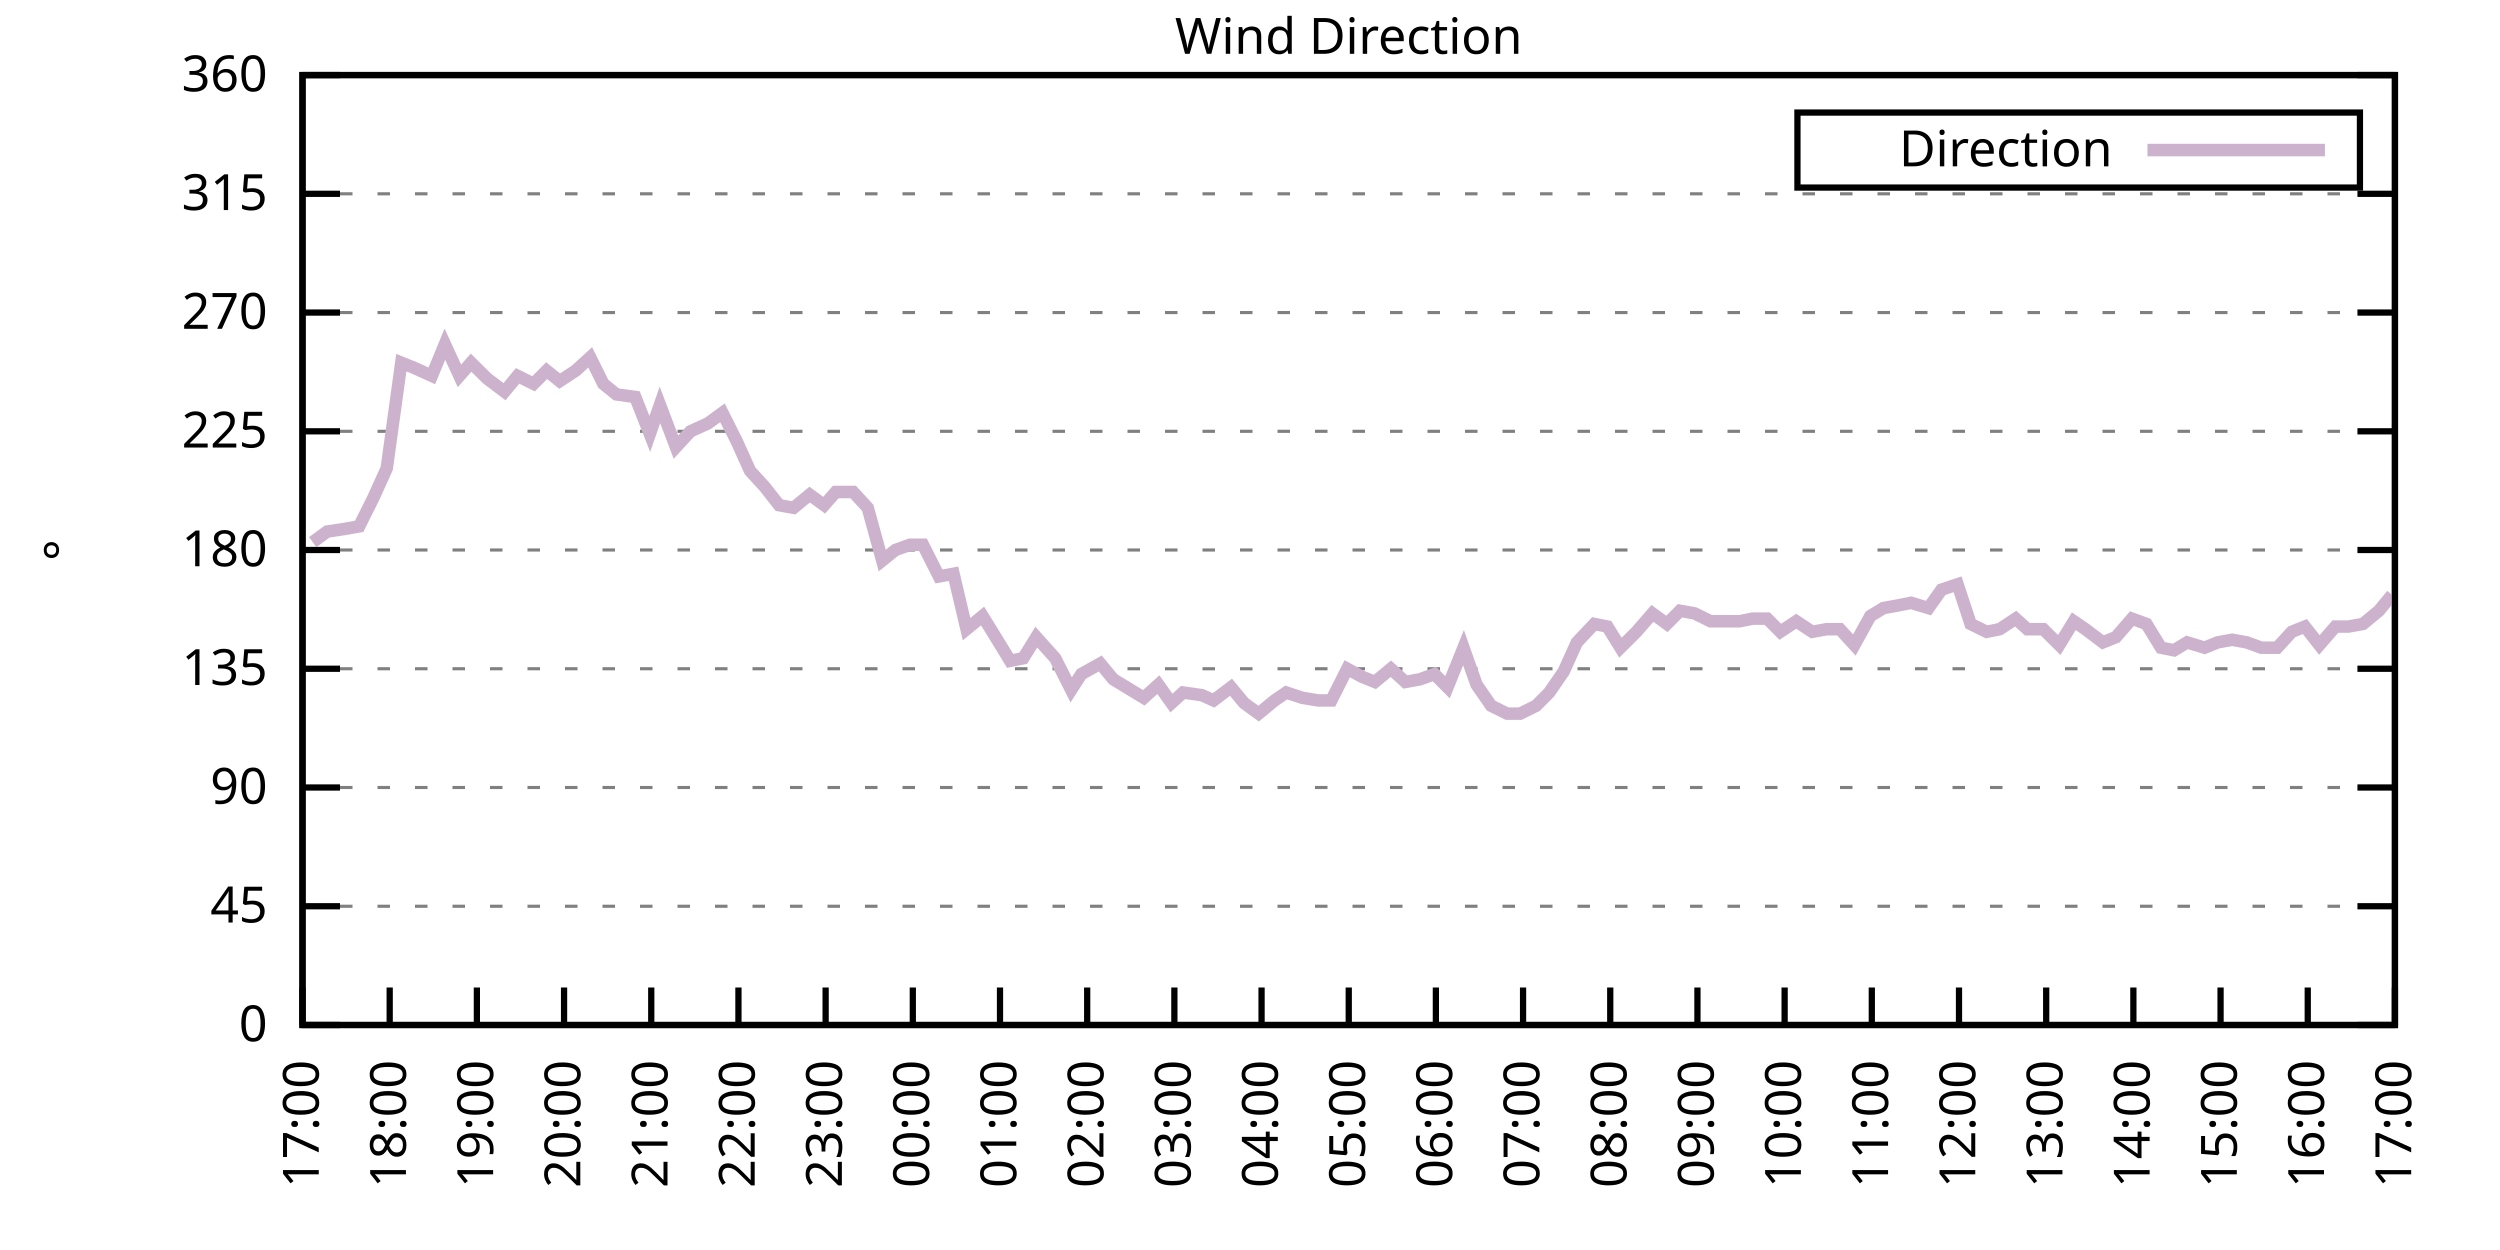
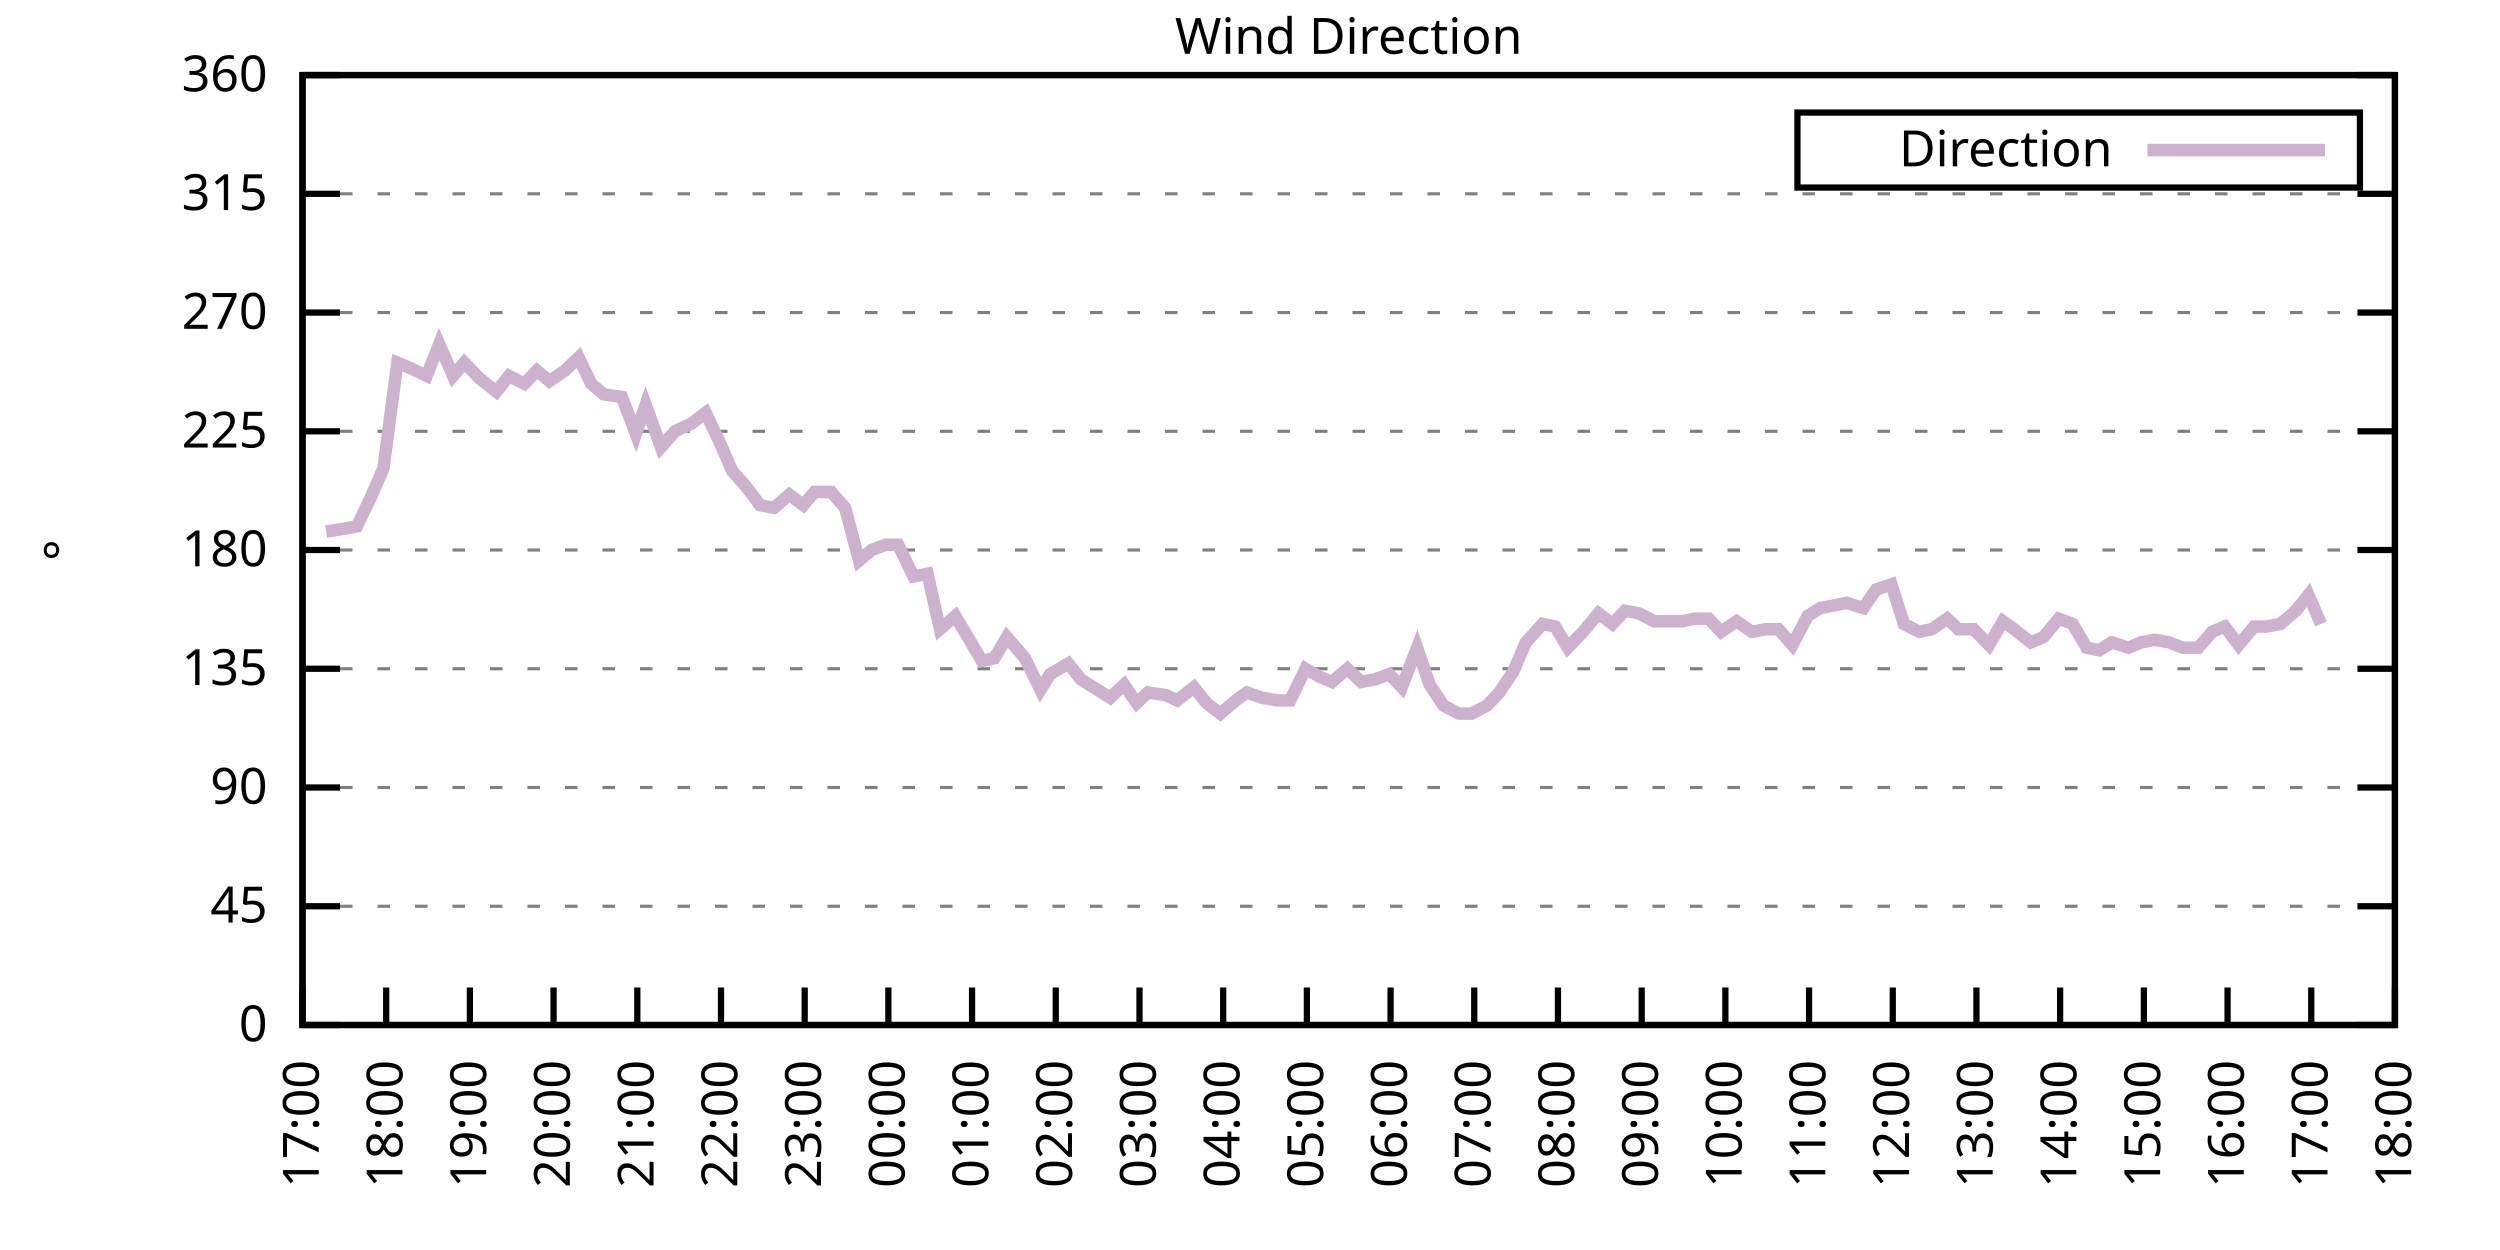
<svg xmlns="http://www.w3.org/2000/svg" xmlns:xlink="http://www.w3.org/1999/xlink" width="400" height="200" viewBox="0 0 400 200">
  <g id="gnuplot_canvas">
    <rect x="0" y="0" width="400" height="200" fill="none" />
    <defs>
      <circle id="gpDot" r="0.5" stroke-width="0.5" stroke="currentColor" />
      <path id="gpPt0" stroke-width="0.333" stroke="currentColor" d="M-1,0 h2 M0,-1 v2" />
      <path id="gpPt1" stroke-width="0.333" stroke="currentColor" d="M-1,-1 L1,1 M1,-1 L-1,1" />
      <path id="gpPt2" stroke-width="0.333" stroke="currentColor" d="M-1,0 L1,0 M0,-1 L0,1 M-1,-1 L1,1 M-1,1 L1,-1" />
      <rect id="gpPt3" stroke-width="0.333" stroke="currentColor" x="-1" y="-1" width="2" height="2" />
      <rect id="gpPt4" stroke-width="0.333" stroke="currentColor" fill="currentColor" x="-1" y="-1" width="2" height="2" />
      <circle id="gpPt5" stroke-width="0.333" stroke="currentColor" cx="0" cy="0" r="1" />
      <use xlink:href="#gpPt5" id="gpPt6" fill="currentColor" stroke="none" />
      <path id="gpPt7" stroke-width="0.333" stroke="currentColor" d="M0,-1.33 L-1.33,0.67 L1.33,0.67 z" />
      <use xlink:href="#gpPt7" id="gpPt8" fill="currentColor" stroke="none" />
      <use xlink:href="#gpPt7" id="gpPt9" stroke="currentColor" transform="rotate(180)" />
      <use xlink:href="#gpPt9" id="gpPt10" fill="currentColor" stroke="none" />
      <use xlink:href="#gpPt3" id="gpPt11" stroke="currentColor" transform="rotate(45)" />
      <use xlink:href="#gpPt11" id="gpPt12" fill="currentColor" stroke="none" />
      <path id="gpPt13" stroke-width="0.333" stroke="currentColor" d="M0,1.330 L1.265,0.411 L0.782,-1.067 L-0.782,-1.076 L-1.265,0.411 z" />
      <use xlink:href="#gpPt13" id="gpPt14" fill="currentColor" stroke="none" />
      <filter id="textbox" filterUnits="objectBoundingBox" x="0" y="0" height="1" width="1">
        <feFlood flood-color="white" flood-opacity="1" result="bgnd" />
        <feComposite in="SourceGraphic" in2="bgnd" operator="atop" />
      </filter>
      <filter id="greybox" filterUnits="objectBoundingBox" x="0" y="0" height="1" width="1">
        <feFlood flood-color="lightgrey" flood-opacity="1" result="grey" />
        <feComposite in="SourceGraphic" in2="grey" operator="atop" />
      </filter>
    </defs>
    <g fill="none" color="white" stroke="currentColor" stroke-width="1.00" stroke-linecap="butt" stroke-linejoin="miter">
</g>
    <g fill="none" color="black" stroke="currentColor" stroke-width="1.00" stroke-linecap="butt" stroke-linejoin="miter">
      <g stroke="none" shape-rendering="crispEdges">
        <polygon fill="rgb(255, 255, 255)" points="48.40,164.00 383.18,164.00 383.18,12.02 48.40,12.02 " />
      </g>
    </g>
    <g fill="none" color="black" stroke="currentColor" stroke-width="1.00" stroke-linecap="butt" stroke-linejoin="miter">
</g>
    <g fill="none" color="black" stroke="black" stroke-width="0.50" stroke-linecap="butt" stroke-linejoin="miter">
</g>
    <g fill="none" color="gray" stroke="currentColor" stroke-width="0.50" stroke-linecap="butt" stroke-linejoin="miter">
      <path stroke="gray" stroke-dasharray="2,4" class="gridline" d="M48.40,164.00 L383.19,164.00  " />
    </g>
    <g fill="none" color="gray" stroke="gray" stroke-width="1.00" stroke-linecap="butt" stroke-linejoin="miter">
</g>
    <g fill="none" color="black" stroke="currentColor" stroke-width="1.00" stroke-linecap="butt" stroke-linejoin="miter">
      <path stroke="black" d="M48.40,164.00 L54.40,164.00 M383.19,164.00 L377.19,164.00  " />
      <g transform="translate(42.80,166.60)" stroke="none" fill="black" font-family="Sans" font-size="8.00" text-anchor="end">
        <text>
          <tspan font-family="Sans"> 0</tspan>
        </text>
      </g>
    </g>
    <g fill="none" color="black" stroke="currentColor" stroke-width="1.00" stroke-linecap="butt" stroke-linejoin="miter">
</g>
    <g fill="none" color="black" stroke="black" stroke-width="0.50" stroke-linecap="butt" stroke-linejoin="miter">
</g>
    <g fill="none" color="gray" stroke="currentColor" stroke-width="0.50" stroke-linecap="butt" stroke-linejoin="miter">
      <path stroke="gray" stroke-dasharray="2,4" class="gridline" d="M48.40,145.00 L383.19,145.00  " />
    </g>
    <g fill="none" color="gray" stroke="gray" stroke-width="1.00" stroke-linecap="butt" stroke-linejoin="miter">
</g>
    <g fill="none" color="black" stroke="currentColor" stroke-width="1.00" stroke-linecap="butt" stroke-linejoin="miter">
      <path stroke="black" d="M48.40,145.00 L54.40,145.00 M383.19,145.00 L377.19,145.00  " />
      <g transform="translate(42.80,147.60)" stroke="none" fill="black" font-family="Sans" font-size="8.00" text-anchor="end">
        <text>
          <tspan font-family="Sans"> 45</tspan>
        </text>
      </g>
    </g>
    <g fill="none" color="black" stroke="currentColor" stroke-width="1.00" stroke-linecap="butt" stroke-linejoin="miter">
</g>
    <g fill="none" color="black" stroke="black" stroke-width="0.50" stroke-linecap="butt" stroke-linejoin="miter">
</g>
    <g fill="none" color="gray" stroke="currentColor" stroke-width="0.50" stroke-linecap="butt" stroke-linejoin="miter">
      <path stroke="gray" stroke-dasharray="2,4" class="gridline" d="M48.40,126.00 L383.19,126.00  " />
    </g>
    <g fill="none" color="gray" stroke="gray" stroke-width="1.00" stroke-linecap="butt" stroke-linejoin="miter">
</g>
    <g fill="none" color="black" stroke="currentColor" stroke-width="1.00" stroke-linecap="butt" stroke-linejoin="miter">
      <path stroke="black" d="M48.40,126.00 L54.40,126.00 M383.19,126.00 L377.19,126.00  " />
      <g transform="translate(42.80,128.60)" stroke="none" fill="black" font-family="Sans" font-size="8.00" text-anchor="end">
        <text>
          <tspan font-family="Sans"> 90</tspan>
        </text>
      </g>
    </g>
    <g fill="none" color="black" stroke="currentColor" stroke-width="1.00" stroke-linecap="butt" stroke-linejoin="miter">
</g>
    <g fill="none" color="black" stroke="black" stroke-width="0.50" stroke-linecap="butt" stroke-linejoin="miter">
</g>
    <g fill="none" color="gray" stroke="currentColor" stroke-width="0.50" stroke-linecap="butt" stroke-linejoin="miter">
      <path stroke="gray" stroke-dasharray="2,4" class="gridline" d="M48.40,107.00 L383.19,107.00  " />
    </g>
    <g fill="none" color="gray" stroke="gray" stroke-width="1.00" stroke-linecap="butt" stroke-linejoin="miter">
</g>
    <g fill="none" color="black" stroke="currentColor" stroke-width="1.00" stroke-linecap="butt" stroke-linejoin="miter">
      <path stroke="black" d="M48.40,107.00 L54.40,107.00 M383.19,107.00 L377.19,107.00  " />
      <g transform="translate(42.80,109.60)" stroke="none" fill="black" font-family="Sans" font-size="8.00" text-anchor="end">
        <text>
          <tspan font-family="Sans"> 135</tspan>
        </text>
      </g>
    </g>
    <g fill="none" color="black" stroke="currentColor" stroke-width="1.00" stroke-linecap="butt" stroke-linejoin="miter">
</g>
    <g fill="none" color="black" stroke="black" stroke-width="0.50" stroke-linecap="butt" stroke-linejoin="miter">
</g>
    <g fill="none" color="gray" stroke="currentColor" stroke-width="0.50" stroke-linecap="butt" stroke-linejoin="miter">
      <path stroke="gray" stroke-dasharray="2,4" class="gridline" d="M48.40,88.00 L383.19,88.00  " />
    </g>
    <g fill="none" color="gray" stroke="gray" stroke-width="1.00" stroke-linecap="butt" stroke-linejoin="miter">
</g>
    <g fill="none" color="black" stroke="currentColor" stroke-width="1.00" stroke-linecap="butt" stroke-linejoin="miter">
      <path stroke="black" d="M48.40,88.00 L54.40,88.00 M383.19,88.00 L377.19,88.00  " />
      <g transform="translate(42.80,90.60)" stroke="none" fill="black" font-family="Sans" font-size="8.00" text-anchor="end">
        <text>
          <tspan font-family="Sans"> 180</tspan>
        </text>
      </g>
    </g>
    <g fill="none" color="black" stroke="currentColor" stroke-width="1.00" stroke-linecap="butt" stroke-linejoin="miter">
</g>
    <g fill="none" color="black" stroke="black" stroke-width="0.50" stroke-linecap="butt" stroke-linejoin="miter">
</g>
    <g fill="none" color="gray" stroke="currentColor" stroke-width="0.50" stroke-linecap="butt" stroke-linejoin="miter">
      <path stroke="gray" stroke-dasharray="2,4" class="gridline" d="M48.40,69.01 L383.19,69.01  " />
    </g>
    <g fill="none" color="gray" stroke="gray" stroke-width="1.00" stroke-linecap="butt" stroke-linejoin="miter">
</g>
    <g fill="none" color="black" stroke="currentColor" stroke-width="1.00" stroke-linecap="butt" stroke-linejoin="miter">
      <path stroke="black" d="M48.40,69.01 L54.40,69.01 M383.19,69.01 L377.19,69.01  " />
      <g transform="translate(42.80,71.61)" stroke="none" fill="black" font-family="Sans" font-size="8.00" text-anchor="end">
        <text>
          <tspan font-family="Sans"> 225</tspan>
        </text>
      </g>
    </g>
    <g fill="none" color="black" stroke="currentColor" stroke-width="1.00" stroke-linecap="butt" stroke-linejoin="miter">
</g>
    <g fill="none" color="black" stroke="black" stroke-width="0.50" stroke-linecap="butt" stroke-linejoin="miter">
</g>
    <g fill="none" color="gray" stroke="currentColor" stroke-width="0.50" stroke-linecap="butt" stroke-linejoin="miter">
      <path stroke="gray" stroke-dasharray="2,4" class="gridline" d="M48.40,50.01 L383.19,50.01  " />
    </g>
    <g fill="none" color="gray" stroke="gray" stroke-width="1.00" stroke-linecap="butt" stroke-linejoin="miter">
</g>
    <g fill="none" color="black" stroke="currentColor" stroke-width="1.00" stroke-linecap="butt" stroke-linejoin="miter">
      <path stroke="black" d="M48.40,50.01 L54.40,50.01 M383.19,50.01 L377.19,50.01  " />
      <g transform="translate(42.80,52.61)" stroke="none" fill="black" font-family="Sans" font-size="8.00" text-anchor="end">
        <text>
          <tspan font-family="Sans"> 270</tspan>
        </text>
      </g>
    </g>
    <g fill="none" color="black" stroke="currentColor" stroke-width="1.00" stroke-linecap="butt" stroke-linejoin="miter">
</g>
    <g fill="none" color="black" stroke="black" stroke-width="0.50" stroke-linecap="butt" stroke-linejoin="miter">
</g>
    <g fill="none" color="gray" stroke="currentColor" stroke-width="0.50" stroke-linecap="butt" stroke-linejoin="miter">
      <path stroke="gray" stroke-dasharray="2,4" class="gridline" d="M48.40,31.01 L383.19,31.01  " />
    </g>
    <g fill="none" color="gray" stroke="gray" stroke-width="1.00" stroke-linecap="butt" stroke-linejoin="miter">
</g>
    <g fill="none" color="black" stroke="currentColor" stroke-width="1.00" stroke-linecap="butt" stroke-linejoin="miter">
      <path stroke="black" d="M48.40,31.01 L54.40,31.01 M383.19,31.01 L377.19,31.01  " />
      <g transform="translate(42.80,33.61)" stroke="none" fill="black" font-family="Sans" font-size="8.00" text-anchor="end">
        <text>
          <tspan font-family="Sans"> 315</tspan>
        </text>
      </g>
    </g>
    <g fill="none" color="black" stroke="currentColor" stroke-width="1.00" stroke-linecap="butt" stroke-linejoin="miter">
</g>
    <g fill="none" color="black" stroke="black" stroke-width="0.50" stroke-linecap="butt" stroke-linejoin="miter">
</g>
    <g fill="none" color="gray" stroke="currentColor" stroke-width="0.50" stroke-linecap="butt" stroke-linejoin="miter">
      <path stroke="gray" stroke-dasharray="2,4" class="gridline" d="M48.40,12.01 L383.19,12.01  " />
    </g>
    <g fill="none" color="gray" stroke="gray" stroke-width="1.00" stroke-linecap="butt" stroke-linejoin="miter">
</g>
    <g fill="none" color="black" stroke="currentColor" stroke-width="1.00" stroke-linecap="butt" stroke-linejoin="miter">
      <path stroke="black" d="M48.40,12.01 L54.40,12.01 M383.19,12.01 L377.19,12.01  " />
      <g transform="translate(42.80,14.61)" stroke="none" fill="black" font-family="Sans" font-size="8.00" text-anchor="end">
        <text>
          <tspan font-family="Sans"> 360</tspan>
        </text>
      </g>
    </g>
    <g fill="none" color="black" stroke="currentColor" stroke-width="1.00" stroke-linecap="butt" stroke-linejoin="miter">
      <path stroke="black" d="M48.40,164.00 L48.40,158.00  " />
      <g transform="translate(51.00,169.60) rotate(270.00)" stroke="none" fill="black" font-family="Sans" font-size="8.00" text-anchor="end">
        <text>
          <tspan font-family="Sans">17:00</tspan>
        </text>
      </g>
    </g>
    <g fill="none" color="black" stroke="currentColor" stroke-width="1.00" stroke-linecap="butt" stroke-linejoin="miter">
-       <path stroke="black" d="M62.35,164.00 L62.35,158.00  " />
-       <g transform="translate(64.95,169.60) rotate(270.00)" stroke="none" fill="black" font-family="Sans" font-size="8.00" text-anchor="end">
+       <path stroke="black" d="M61.79,164.00 L61.79,158.00  " />
+       <g transform="translate(64.39,169.60) rotate(270.00)" stroke="none" fill="black" font-family="Sans" font-size="8.00" text-anchor="end">
        <text>
          <tspan font-family="Sans">18:00</tspan>
        </text>
      </g>
    </g>
    <g fill="none" color="black" stroke="currentColor" stroke-width="1.00" stroke-linecap="butt" stroke-linejoin="miter">
-       <path stroke="black" d="M76.30,164.00 L76.30,158.00  " />
-       <g transform="translate(78.90,169.60) rotate(270.00)" stroke="none" fill="black" font-family="Sans" font-size="8.00" text-anchor="end">
+       <path stroke="black" d="M75.18,164.00 L75.18,158.00  " />
+       <g transform="translate(77.78,169.60) rotate(270.00)" stroke="none" fill="black" font-family="Sans" font-size="8.00" text-anchor="end">
        <text>
          <tspan font-family="Sans">19:00</tspan>
        </text>
      </g>
    </g>
    <g fill="none" color="black" stroke="currentColor" stroke-width="1.00" stroke-linecap="butt" stroke-linejoin="miter">
-       <path stroke="black" d="M90.25,164.00 L90.25,158.00  " />
-       <g transform="translate(92.85,169.60) rotate(270.00)" stroke="none" fill="black" font-family="Sans" font-size="8.00" text-anchor="end">
+       <path stroke="black" d="M88.57,164.00 L88.57,158.00  " />
+       <g transform="translate(91.17,169.60) rotate(270.00)" stroke="none" fill="black" font-family="Sans" font-size="8.00" text-anchor="end">
        <text>
          <tspan font-family="Sans">20:00</tspan>
        </text>
      </g>
    </g>
    <g fill="none" color="black" stroke="currentColor" stroke-width="1.00" stroke-linecap="butt" stroke-linejoin="miter">
-       <path stroke="black" d="M104.20,164.00 L104.20,158.00  " />
-       <g transform="translate(106.80,169.60) rotate(270.00)" stroke="none" fill="black" font-family="Sans" font-size="8.00" text-anchor="end">
+       <path stroke="black" d="M101.97,164.00 L101.97,158.00  " />
+       <g transform="translate(104.57,169.60) rotate(270.00)" stroke="none" fill="black" font-family="Sans" font-size="8.00" text-anchor="end">
        <text>
          <tspan font-family="Sans">21:00</tspan>
        </text>
      </g>
    </g>
    <g fill="none" color="black" stroke="currentColor" stroke-width="1.00" stroke-linecap="butt" stroke-linejoin="miter">
-       <path stroke="black" d="M118.15,164.00 L118.15,158.00  " />
-       <g transform="translate(120.75,169.60) rotate(270.00)" stroke="none" fill="black" font-family="Sans" font-size="8.00" text-anchor="end">
+       <path stroke="black" d="M115.36,164.00 L115.36,158.00  " />
+       <g transform="translate(117.96,169.60) rotate(270.00)" stroke="none" fill="black" font-family="Sans" font-size="8.00" text-anchor="end">
        <text>
          <tspan font-family="Sans">22:00</tspan>
        </text>
      </g>
    </g>
    <g fill="none" color="black" stroke="currentColor" stroke-width="1.00" stroke-linecap="butt" stroke-linejoin="miter">
-       <path stroke="black" d="M132.10,164.00 L132.10,158.00  " />
-       <g transform="translate(134.70,169.60) rotate(270.00)" stroke="none" fill="black" font-family="Sans" font-size="8.00" text-anchor="end">
+       <path stroke="black" d="M128.75,164.00 L128.75,158.00  " />
+       <g transform="translate(131.35,169.60) rotate(270.00)" stroke="none" fill="black" font-family="Sans" font-size="8.00" text-anchor="end">
        <text>
          <tspan font-family="Sans">23:00</tspan>
        </text>
      </g>
    </g>
    <g fill="none" color="black" stroke="currentColor" stroke-width="1.00" stroke-linecap="butt" stroke-linejoin="miter">
-       <path stroke="black" d="M146.05,164.00 L146.05,158.00  " />
-       <g transform="translate(148.65,169.60) rotate(270.00)" stroke="none" fill="black" font-family="Sans" font-size="8.00" text-anchor="end">
+       <path stroke="black" d="M142.14,164.00 L142.14,158.00  " />
+       <g transform="translate(144.74,169.60) rotate(270.00)" stroke="none" fill="black" font-family="Sans" font-size="8.00" text-anchor="end">
        <text>
          <tspan font-family="Sans">00:00</tspan>
        </text>
      </g>
    </g>
    <g fill="none" color="black" stroke="currentColor" stroke-width="1.00" stroke-linecap="butt" stroke-linejoin="miter">
-       <path stroke="black" d="M160.00,164.00 L160.00,158.00  " />
-       <g transform="translate(162.60,169.60) rotate(270.00)" stroke="none" fill="black" font-family="Sans" font-size="8.00" text-anchor="end">
+       <path stroke="black" d="M155.53,164.00 L155.53,158.00  " />
+       <g transform="translate(158.13,169.60) rotate(270.00)" stroke="none" fill="black" font-family="Sans" font-size="8.00" text-anchor="end">
        <text>
          <tspan font-family="Sans">01:00</tspan>
        </text>
      </g>
    </g>
    <g fill="none" color="black" stroke="currentColor" stroke-width="1.00" stroke-linecap="butt" stroke-linejoin="miter">
-       <path stroke="black" d="M173.95,164.00 L173.95,158.00  " />
-       <g transform="translate(176.55,169.60) rotate(270.00)" stroke="none" fill="black" font-family="Sans" font-size="8.00" text-anchor="end">
+       <path stroke="black" d="M168.92,164.00 L168.92,158.00  " />
+       <g transform="translate(171.52,169.60) rotate(270.00)" stroke="none" fill="black" font-family="Sans" font-size="8.00" text-anchor="end">
        <text>
          <tspan font-family="Sans">02:00</tspan>
        </text>
      </g>
    </g>
    <g fill="none" color="black" stroke="currentColor" stroke-width="1.00" stroke-linecap="butt" stroke-linejoin="miter">
-       <path stroke="black" d="M187.90,164.00 L187.90,158.00  " />
-       <g transform="translate(190.50,169.60) rotate(270.00)" stroke="none" fill="black" font-family="Sans" font-size="8.00" text-anchor="end">
+       <path stroke="black" d="M182.32,164.00 L182.32,158.00  " />
+       <g transform="translate(184.92,169.60) rotate(270.00)" stroke="none" fill="black" font-family="Sans" font-size="8.00" text-anchor="end">
        <text>
          <tspan font-family="Sans">03:00</tspan>
        </text>
      </g>
    </g>
    <g fill="none" color="black" stroke="currentColor" stroke-width="1.00" stroke-linecap="butt" stroke-linejoin="miter">
-       <path stroke="black" d="M201.85,164.00 L201.85,158.00  " />
-       <g transform="translate(204.45,169.60) rotate(270.00)" stroke="none" fill="black" font-family="Sans" font-size="8.00" text-anchor="end">
+       <path stroke="black" d="M195.71,164.00 L195.71,158.00  " />
+       <g transform="translate(198.31,169.60) rotate(270.00)" stroke="none" fill="black" font-family="Sans" font-size="8.00" text-anchor="end">
        <text>
          <tspan font-family="Sans">04:00</tspan>
        </text>
      </g>
    </g>
    <g fill="none" color="black" stroke="currentColor" stroke-width="1.00" stroke-linecap="butt" stroke-linejoin="miter">
-       <path stroke="black" d="M215.80,164.00 L215.80,158.00  " />
-       <g transform="translate(218.40,169.60) rotate(270.00)" stroke="none" fill="black" font-family="Sans" font-size="8.00" text-anchor="end">
+       <path stroke="black" d="M209.10,164.00 L209.10,158.00  " />
+       <g transform="translate(211.70,169.60) rotate(270.00)" stroke="none" fill="black" font-family="Sans" font-size="8.00" text-anchor="end">
        <text>
          <tspan font-family="Sans">05:00</tspan>
        </text>
      </g>
    </g>
    <g fill="none" color="black" stroke="currentColor" stroke-width="1.00" stroke-linecap="butt" stroke-linejoin="miter">
-       <path stroke="black" d="M229.74,164.00 L229.74,158.00  " />
-       <g transform="translate(232.34,169.60) rotate(270.00)" stroke="none" fill="black" font-family="Sans" font-size="8.00" text-anchor="end">
+       <path stroke="black" d="M222.49,164.00 L222.49,158.00  " />
+       <g transform="translate(225.09,169.60) rotate(270.00)" stroke="none" fill="black" font-family="Sans" font-size="8.00" text-anchor="end">
        <text>
          <tspan font-family="Sans">06:00</tspan>
        </text>
      </g>
    </g>
    <g fill="none" color="black" stroke="currentColor" stroke-width="1.00" stroke-linecap="butt" stroke-linejoin="miter">
-       <path stroke="black" d="M243.69,164.00 L243.69,158.00  " />
-       <g transform="translate(246.29,169.60) rotate(270.00)" stroke="none" fill="black" font-family="Sans" font-size="8.00" text-anchor="end">
+       <path stroke="black" d="M235.88,164.00 L235.88,158.00  " />
+       <g transform="translate(238.48,169.60) rotate(270.00)" stroke="none" fill="black" font-family="Sans" font-size="8.00" text-anchor="end">
        <text>
          <tspan font-family="Sans">07:00</tspan>
        </text>
      </g>
    </g>
    <g fill="none" color="black" stroke="currentColor" stroke-width="1.00" stroke-linecap="butt" stroke-linejoin="miter">
-       <path stroke="black" d="M257.64,164.00 L257.64,158.00  " />
-       <g transform="translate(260.24,169.60) rotate(270.00)" stroke="none" fill="black" font-family="Sans" font-size="8.00" text-anchor="end">
+       <path stroke="black" d="M249.27,164.00 L249.27,158.00  " />
+       <g transform="translate(251.87,169.60) rotate(270.00)" stroke="none" fill="black" font-family="Sans" font-size="8.00" text-anchor="end">
        <text>
          <tspan font-family="Sans">08:00</tspan>
        </text>
      </g>
    </g>
    <g fill="none" color="black" stroke="currentColor" stroke-width="1.00" stroke-linecap="butt" stroke-linejoin="miter">
-       <path stroke="black" d="M271.59,164.00 L271.59,158.00  " />
-       <g transform="translate(274.19,169.60) rotate(270.00)" stroke="none" fill="black" font-family="Sans" font-size="8.00" text-anchor="end">
+       <path stroke="black" d="M262.67,164.00 L262.67,158.00  " />
+       <g transform="translate(265.27,169.60) rotate(270.00)" stroke="none" fill="black" font-family="Sans" font-size="8.00" text-anchor="end">
        <text>
          <tspan font-family="Sans">09:00</tspan>
        </text>
      </g>
    </g>
    <g fill="none" color="black" stroke="currentColor" stroke-width="1.00" stroke-linecap="butt" stroke-linejoin="miter">
-       <path stroke="black" d="M285.54,164.00 L285.54,158.00  " />
-       <g transform="translate(288.14,169.60) rotate(270.00)" stroke="none" fill="black" font-family="Sans" font-size="8.00" text-anchor="end">
+       <path stroke="black" d="M276.06,164.00 L276.06,158.00  " />
+       <g transform="translate(278.66,169.60) rotate(270.00)" stroke="none" fill="black" font-family="Sans" font-size="8.00" text-anchor="end">
        <text>
          <tspan font-family="Sans">10:00</tspan>
        </text>
      </g>
    </g>
    <g fill="none" color="black" stroke="currentColor" stroke-width="1.00" stroke-linecap="butt" stroke-linejoin="miter">
-       <path stroke="black" d="M299.49,164.00 L299.49,158.00  " />
-       <g transform="translate(302.09,169.60) rotate(270.00)" stroke="none" fill="black" font-family="Sans" font-size="8.00" text-anchor="end">
+       <path stroke="black" d="M289.45,164.00 L289.45,158.00  " />
+       <g transform="translate(292.05,169.60) rotate(270.00)" stroke="none" fill="black" font-family="Sans" font-size="8.00" text-anchor="end">
        <text>
          <tspan font-family="Sans">11:00</tspan>
        </text>
      </g>
    </g>
    <g fill="none" color="black" stroke="currentColor" stroke-width="1.00" stroke-linecap="butt" stroke-linejoin="miter">
-       <path stroke="black" d="M313.44,164.00 L313.44,158.00  " />
-       <g transform="translate(316.04,169.60) rotate(270.00)" stroke="none" fill="black" font-family="Sans" font-size="8.00" text-anchor="end">
+       <path stroke="black" d="M302.84,164.00 L302.84,158.00  " />
+       <g transform="translate(305.44,169.60) rotate(270.00)" stroke="none" fill="black" font-family="Sans" font-size="8.00" text-anchor="end">
        <text>
          <tspan font-family="Sans">12:00</tspan>
        </text>
      </g>
    </g>
    <g fill="none" color="black" stroke="currentColor" stroke-width="1.00" stroke-linecap="butt" stroke-linejoin="miter">
-       <path stroke="black" d="M327.39,164.00 L327.39,158.00  " />
-       <g transform="translate(329.99,169.60) rotate(270.00)" stroke="none" fill="black" font-family="Sans" font-size="8.00" text-anchor="end">
+       <path stroke="black" d="M316.23,164.00 L316.23,158.00  " />
+       <g transform="translate(318.83,169.60) rotate(270.00)" stroke="none" fill="black" font-family="Sans" font-size="8.00" text-anchor="end">
        <text>
          <tspan font-family="Sans">13:00</tspan>
        </text>
      </g>
    </g>
    <g fill="none" color="black" stroke="currentColor" stroke-width="1.00" stroke-linecap="butt" stroke-linejoin="miter">
-       <path stroke="black" d="M341.34,164.00 L341.34,158.00  " />
-       <g transform="translate(343.94,169.60) rotate(270.00)" stroke="none" fill="black" font-family="Sans" font-size="8.00" text-anchor="end">
+       <path stroke="black" d="M329.62,164.00 L329.62,158.00  " />
+       <g transform="translate(332.22,169.60) rotate(270.00)" stroke="none" fill="black" font-family="Sans" font-size="8.00" text-anchor="end">
        <text>
          <tspan font-family="Sans">14:00</tspan>
        </text>
      </g>
    </g>
    <g fill="none" color="black" stroke="currentColor" stroke-width="1.00" stroke-linecap="butt" stroke-linejoin="miter">
-       <path stroke="black" d="M355.29,164.00 L355.29,158.00  " />
-       <g transform="translate(357.89,169.60) rotate(270.00)" stroke="none" fill="black" font-family="Sans" font-size="8.00" text-anchor="end">
+       <path stroke="black" d="M343.02,164.00 L343.02,158.00  " />
+       <g transform="translate(345.62,169.60) rotate(270.00)" stroke="none" fill="black" font-family="Sans" font-size="8.00" text-anchor="end">
        <text>
          <tspan font-family="Sans">15:00</tspan>
        </text>
      </g>
    </g>
    <g fill="none" color="black" stroke="currentColor" stroke-width="1.00" stroke-linecap="butt" stroke-linejoin="miter">
-       <path stroke="black" d="M369.24,164.00 L369.24,158.00  " />
-       <g transform="translate(371.84,169.60) rotate(270.00)" stroke="none" fill="black" font-family="Sans" font-size="8.00" text-anchor="end">
+       <path stroke="black" d="M356.41,164.00 L356.41,158.00  " />
+       <g transform="translate(359.01,169.60) rotate(270.00)" stroke="none" fill="black" font-family="Sans" font-size="8.00" text-anchor="end">
        <text>
          <tspan font-family="Sans">16:00</tspan>
+         </text>
+       </g>
+     </g>
+     <g fill="none" color="black" stroke="currentColor" stroke-width="1.00" stroke-linecap="butt" stroke-linejoin="miter">
+       <path stroke="black" d="M369.80,164.00 L369.80,158.00  " />
+       <g transform="translate(372.40,169.60) rotate(270.00)" stroke="none" fill="black" font-family="Sans" font-size="8.00" text-anchor="end">
+         <text>
+           <tspan font-family="Sans">17:00</tspan>
        </text>
      </g>
    </g>
    <g fill="none" color="black" stroke="currentColor" stroke-width="1.00" stroke-linecap="butt" stroke-linejoin="miter">
      <path stroke="black" d="M383.19,164.00 L383.19,158.00  " />
      <g transform="translate(385.79,169.60) rotate(270.00)" stroke="none" fill="black" font-family="Sans" font-size="8.00" text-anchor="end">
        <text>
-           <tspan font-family="Sans">17:00</tspan>
+           <tspan font-family="Sans">18:00</tspan>
        </text>
      </g>
    </g>
    <g fill="none" color="black" stroke="currentColor" stroke-width="1.00" stroke-linecap="butt" stroke-linejoin="miter">
</g>
    <g fill="none" color="black" stroke="currentColor" stroke-width="1.00" stroke-linecap="butt" stroke-linejoin="miter">
      <path stroke="black" d="M48.40,12.01 L48.40,164.00 L383.19,164.00 L383.19,12.01 L48.40,12.01 Z  " />
    </g>
    <g fill="none" color="black" stroke="currentColor" stroke-width="1.00" stroke-linecap="butt" stroke-linejoin="miter">
</g>
    <g fill="none" color="black" stroke="currentColor" stroke-width="1.00" stroke-linecap="butt" stroke-linejoin="miter">
      <path stroke="black" d="M287.59,30.01 L287.59,18.01 L377.59,18.01 L377.59,30.01 L287.59,30.01 Z  " />
    </g>
    <g id="Wind_direction_plot_1">
      <g fill="none" color="white" stroke="black" stroke-width="2.00" stroke-linecap="butt" stroke-linejoin="miter">
</g>
      <g fill="none" color="black" stroke="currentColor" stroke-width="2.00" stroke-linecap="butt" stroke-linejoin="miter">
        <g transform="translate(337.99,26.61)" stroke="none" fill="black" font-family="Sans" font-size="8.00" text-anchor="end">
          <text>
            <tspan font-family="Sans">Direction</tspan>
          </text>
        </g>
      </g>
      <g fill="none" color="black" stroke="currentColor" stroke-width="2.00" stroke-linecap="butt" stroke-linejoin="miter">
-         <path stroke="rgb(204, 178, 204)" d="M343.59,24.01 L371.99,24.01 M50.03,86.74 L52.35,85.05 L55.14,84.63 L57.47,84.21 L59.79,79.56 L61.88,74.92   L64.21,58.03 L66.30,58.87 L69.09,60.14 L71.18,55.07 L73.51,60.14 L75.37,58.03 L77.93,60.56 L80.72,62.67   L82.81,60.14 L85.37,61.41 L87.46,59.30 L89.55,60.98 L92.11,59.30 L94.43,57.18 L96.53,61.41 L98.62,63.10   L101.64,63.52 L103.97,69.43 L105.59,64.78 L108.15,71.54 L110.48,69.01 L113.27,67.74 L115.59,66.05 L117.92,70.70   L120.01,75.34 L122.33,77.87 L124.66,80.83 L126.98,81.25 L129.54,79.14 L131.87,80.83 L133.72,78.72 L136.51,78.72   L138.84,81.25 L141.16,89.69 L143.26,88.00 L145.58,87.16 L147.67,87.16 L150.23,92.23 L152.56,91.80 L154.65,100.67   L157.21,98.56 L159.30,101.94 L161.62,105.74 L163.72,105.31 L165.81,101.94 L168.83,105.31 L171.39,110.38 L173.02,107.85   L176.04,106.16 L178.13,108.69 L180.22,109.96 L183.01,111.65 L185.34,109.54 L187.43,112.49 L189.29,110.80 L192.31,111.23   L194.17,112.07 L196.96,109.96 L199.06,112.49 L201.38,114.18 L203.94,112.07 L205.80,110.80 L208.36,111.65 L210.91,112.07   L213.01,112.07 L215.56,107.00 L217.89,108.27 L219.98,109.11 L222.54,107.00 L224.86,109.11 L227.19,108.69 L229.51,107.85   L231.60,109.96 L234.16,103.63 L236.25,109.54 L238.58,112.91 L241.14,114.18 L243.23,114.18 L245.79,112.91 L247.88,110.80   L250.20,107.43 L252.30,102.78 L255.09,99.83 L257.18,100.25 L259.27,103.63 L261.83,101.09 L264.39,98.14 L266.71,99.83   L268.80,97.72 L271.13,98.14 L273.69,99.40 L275.78,99.40 L278.34,99.40 L280.43,98.98 L282.75,98.98 L284.85,101.09   L287.40,99.40 L289.96,101.09 L292.29,100.67 L294.38,100.67 L296.70,103.20 L299.26,98.56 L301.35,97.29 L303.68,96.87   L305.77,96.45 L308.56,97.29 L310.65,94.34 L313.21,93.49 L315.30,99.83 L317.86,101.09 L319.95,100.67 L322.51,98.98   L324.37,100.67 L326.93,100.67 L329.48,103.20 L331.81,99.40 L333.67,100.67 L336.46,102.78 L338.55,101.94 L341.11,98.98   L343.43,99.83 L345.76,103.63 L347.85,104.05 L349.94,102.78 L352.73,103.63 L354.83,102.78 L357.15,102.36 L359.48,102.78   L361.80,103.63 L364.36,103.63 L366.68,101.09 L368.78,100.25 L371.10,103.20 L373.66,100.25 L375.75,100.25 L378.08,99.83   L380.63,97.72 L382.73,95.18  " />
+         <path stroke="rgb(204, 178, 204)" d="M343.59,24.01 L371.99,24.01 M52.19,85.05 L54.87,84.63 L57.10,84.21 L59.34,79.56 L61.35,74.92 L63.58,58.03   L65.59,58.87 L68.26,60.14 L70.27,55.07 L72.50,60.14 L74.29,58.03 L76.75,60.56 L79.42,62.67 L81.43,60.14   L83.89,61.41 L85.90,59.30 L87.91,60.98 L90.36,59.30 L92.59,57.18 L94.60,61.41 L96.61,63.10 L99.51,63.52   L101.74,69.43 L103.31,64.78 L105.76,71.54 L107.99,69.01 L110.67,67.74 L112.90,66.05 L115.13,70.70 L117.14,75.34   L119.38,77.87 L121.61,80.83 L123.84,81.25 L126.29,79.14 L128.53,80.83 L130.31,78.72 L132.99,78.72 L135.22,81.25   L137.45,89.69 L139.46,88.00 L141.69,87.16 L143.70,87.16 L146.16,92.23 L148.39,91.80 L150.40,100.67 L152.85,98.56   L154.86,101.94 L157.10,105.74 L159.10,105.31 L161.11,101.94 L164.01,105.31 L166.47,110.38 L168.03,107.85 L170.93,106.16   L172.94,108.69 L174.95,109.96 L177.63,111.65 L179.86,109.54 L181.87,112.49 L183.66,110.80 L186.56,111.23 L188.34,112.07   L191.02,109.96 L193.03,112.49 L195.26,114.18 L197.72,112.07 L199.50,110.80 L201.96,111.65 L204.41,112.07 L206.42,112.07   L208.88,107.00 L211.11,108.27 L213.12,109.11 L215.57,107.00 L217.80,109.11 L220.04,108.69 L222.27,107.85 L224.28,109.96   L226.73,103.63 L228.74,109.54 L230.97,112.91 L233.43,114.18 L235.44,114.18 L237.89,112.91 L239.90,110.80 L242.13,107.43   L244.14,102.78 L246.82,99.83 L248.83,100.25 L250.84,103.63 L253.29,101.09 L255.75,98.14 L257.98,99.83 L259.99,97.72   L262.22,98.14 L264.67,99.40 L266.68,99.40 L269.14,99.40 L271.15,98.98 L273.38,98.98 L275.39,101.09 L277.84,99.40   L280.30,101.09 L282.53,100.67 L284.54,100.67 L286.77,103.20 L289.23,98.56 L291.23,97.29 L293.47,96.87 L295.48,96.45   L298.15,97.29 L300.16,94.34 L302.62,93.49 L304.63,99.83 L307.08,101.09 L309.09,100.67 L311.54,98.98 L313.33,100.67   L315.79,100.67 L318.24,103.20 L320.47,99.40 L322.26,100.67 L324.94,102.78 L326.95,101.94 L329.40,98.98 L331.63,99.83   L333.86,103.63 L335.87,104.05 L337.88,102.78 L340.56,103.63 L342.57,102.78 L344.80,102.36 L347.03,102.78 L349.26,103.63   L351.72,103.63 L353.95,101.09 L355.96,100.25 L358.19,103.20 L360.65,100.25 L362.66,100.25 L364.89,99.83 L367.34,97.72   L369.35,95.18 L371.36,99.83  " />
      </g>
    </g>
    <g fill="none" color="black" stroke="currentColor" stroke-width="2.00" stroke-linecap="butt" stroke-linejoin="miter">
</g>
    <g fill="none" color="black" stroke="black" stroke-width="1.00" stroke-linecap="butt" stroke-linejoin="miter">
</g>
    <g fill="none" color="black" stroke="currentColor" stroke-width="1.00" stroke-linecap="butt" stroke-linejoin="miter">
      <path stroke="black" d="M48.40,12.01 L48.40,164.00 L383.19,164.00 L383.19,12.01 L48.40,12.01 Z  " />
      <g transform="translate(12.80,88.01) rotate(270.00)" stroke="none" fill="black" font-family="Sans" font-size="8.00" text-anchor="middle">
        <text>
          <tspan font-family="Sans">°</tspan>
        </text>
      </g>
    </g>
    <g fill="none" color="black" stroke="currentColor" stroke-width="1.00" stroke-linecap="butt" stroke-linejoin="miter">
</g>
    <g fill="none" color="black" stroke="currentColor" stroke-width="1.00" stroke-linecap="butt" stroke-linejoin="miter">
      <g transform="translate(215.79,8.61)" stroke="none" fill="black" font-family="Sans" font-size="8.00" text-anchor="middle">
        <text>
          <tspan font-family="Sans">Wind Direction</tspan>
        </text>
      </g>
    </g>
    <g fill="none" color="black" stroke="currentColor" stroke-width="1.00" stroke-linecap="butt" stroke-linejoin="miter">
</g>
  </g>
</svg>
